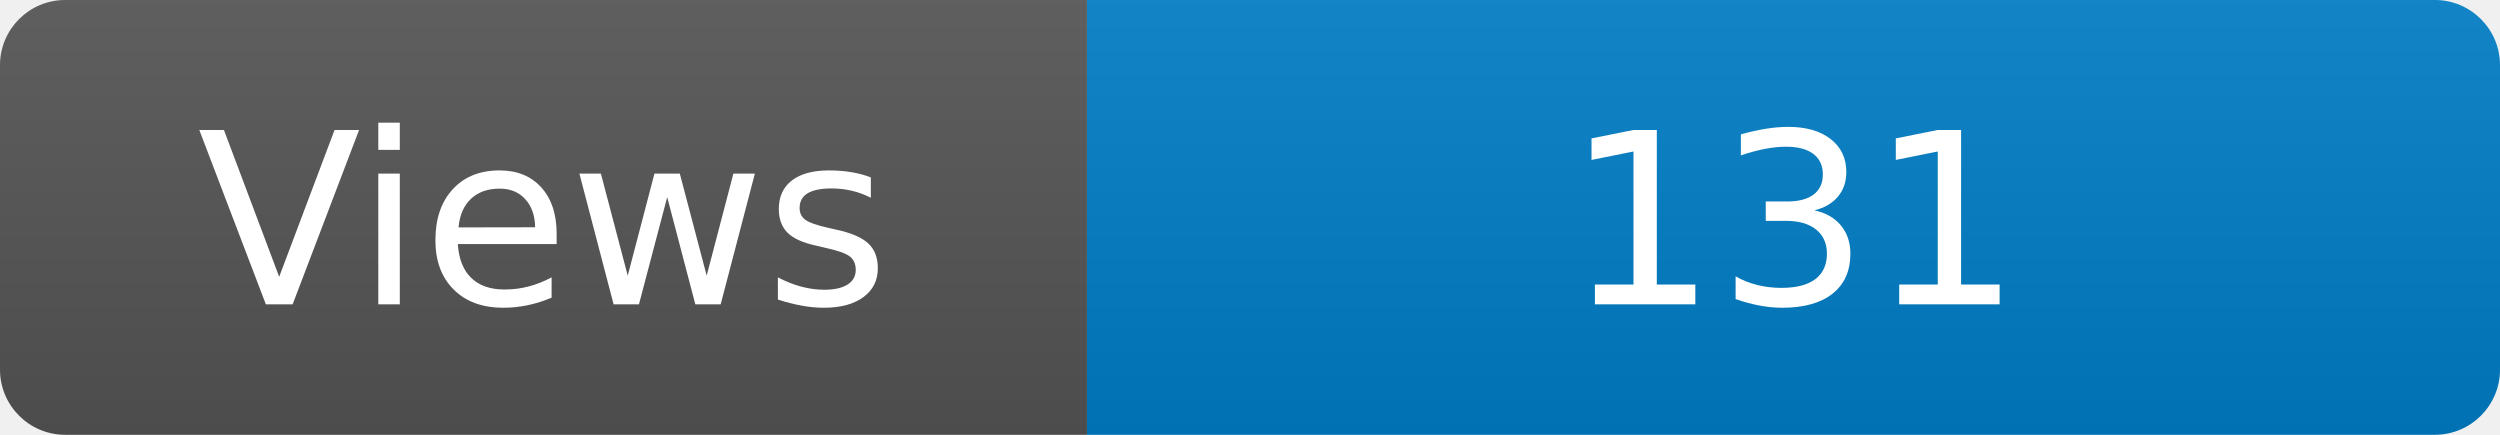
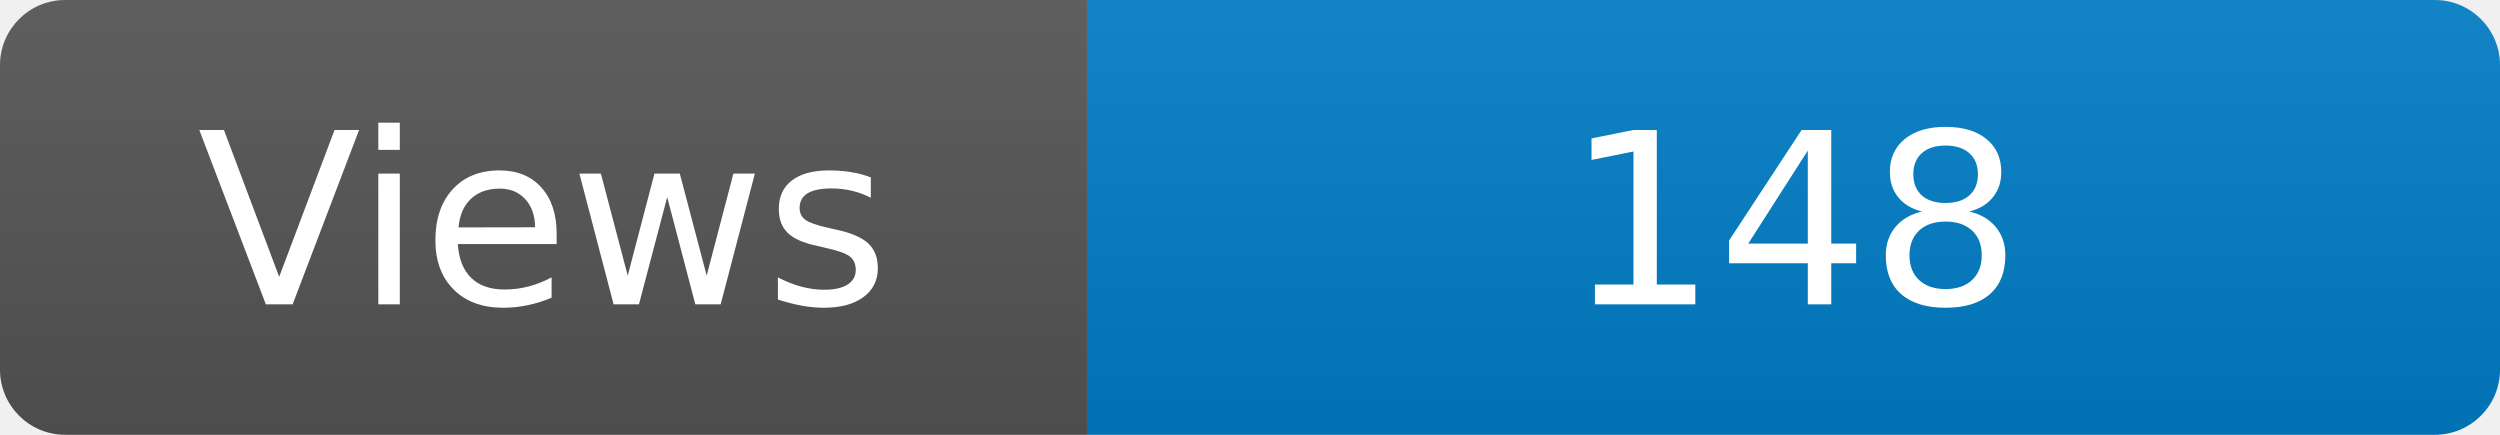
<svg xmlns="http://www.w3.org/2000/svg" width="115" height="20" role="img" aria-label="Maintained?: yes">
  <linearGradient id="s" x2="0" y2="100%">
    <stop offset="0" stop-color="#bbb" stop-opacity=".1" />
    <stop offset="1" stop-opacity=".1" />
  </linearGradient>
  <clipPath id="r">
    <rect width="115" height="20" rx="3" fill="#fff" />
  </clipPath>
  <g clip-path="url(#r)">
    <rect width="50" height="20" fill="#555" />
    <rect x="50" width="160" height="20" fill="#007ec6" />
    <rect width="115" height="20" fill="url(#s)" />
  </g>
  <g fill="#fff" text-anchor="middle" font-family="Verdana,Geneva,DejaVu Sans,sans-serif" font-size="110">
    <text x="250" y="140" transform="scale(.1)" fill="#fff">Views</text>
-     <text x="825" y="140" transform="scale(.1)" fill="#fff">131</text>
+     <text x="825" y="140" transform="scale(.1)" fill="#fff">148</text>
  </g>
</svg>
